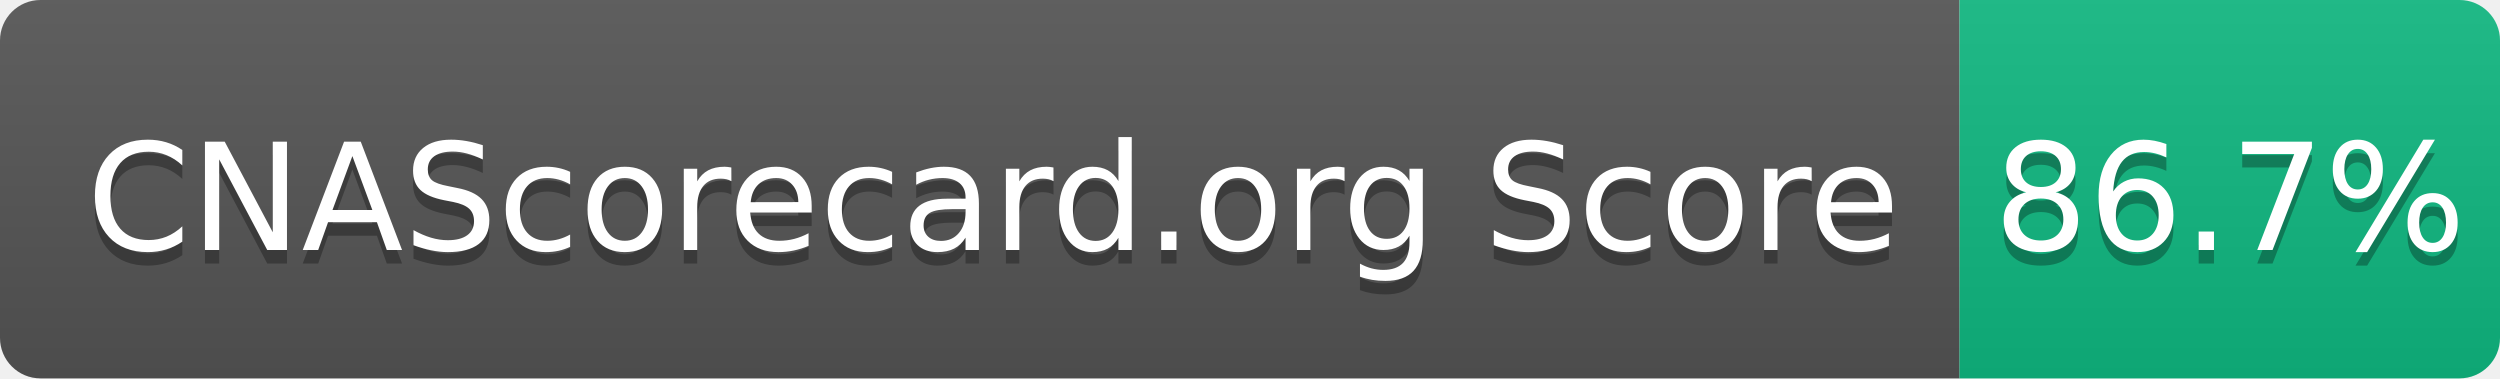
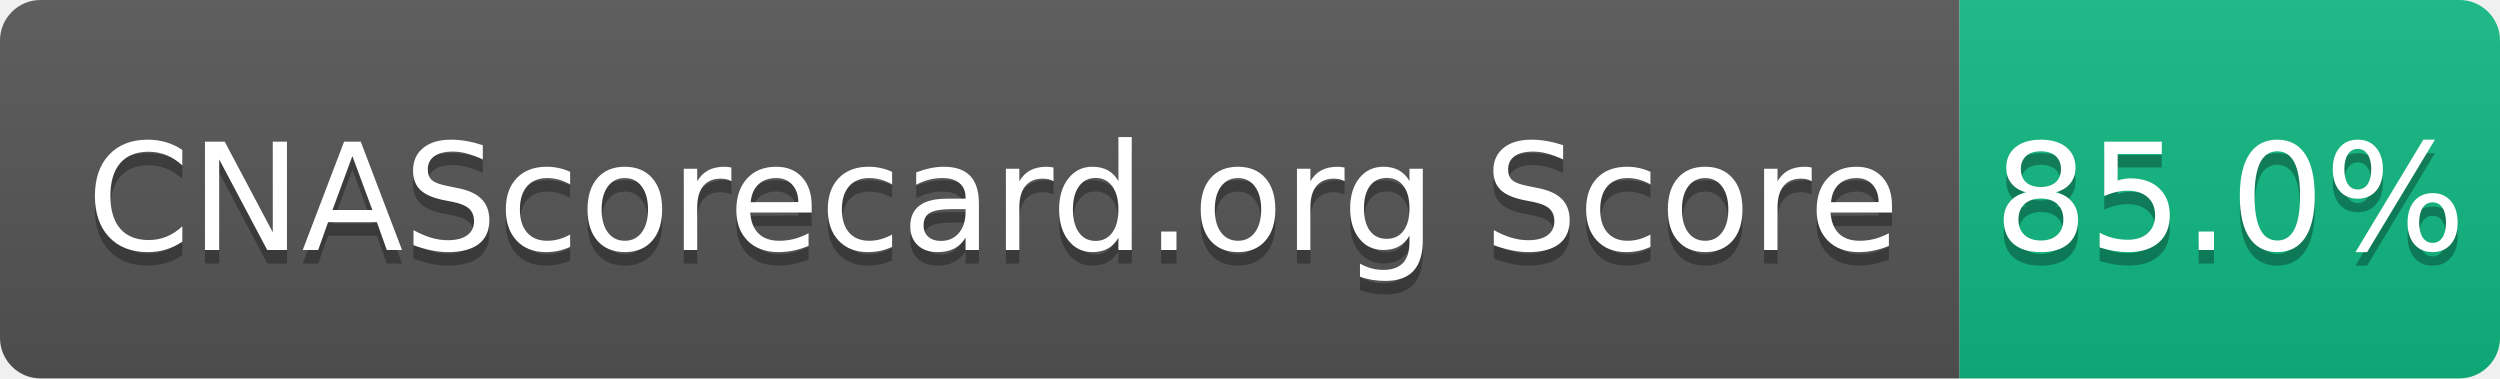
- <svg xmlns="http://www.w3.org/2000/svg" width="185" height="28" role="img" aria-label="CNAScorecard.org Score: 86.7%">
+ <svg xmlns="http://www.w3.org/2000/svg" width="185" height="28" role="img" aria-label="CNAScorecard.org Score: 85.0%">
  <linearGradient id="s" x2="0" y2="100%">
    <stop offset="0" stop-color="#bbb" stop-opacity=".1" />
    <stop offset="1" stop-opacity=".1" />
  </linearGradient>
  <clipPath id="r">
    <rect width="185" height="28" rx="3" fill="#fff" />
  </clipPath>
  <g clip-path="url(#r)">
    <rect width="145" height="28" fill="#555" />
    <rect x="145" width="40" height="28" fill="#10B981" />
    <rect width="185" height="28" fill="url(#s)" />
  </g>
  <g fill="#fff" text-anchor="middle" font-family="Verdana,Geneva,DejaVu Sans,sans-serif" text-rendering="geometricPrecision" font-size="110">
    <text aria-hidden="true" x="735" y="195" fill="#010101" fill-opacity=".3" transform="scale(.1)" textLength="1350">CNAScorecard.org Score</text>
    <text x="735" y="185" transform="scale(.1)" fill="#fff" textLength="1350">CNAScorecard.org Score</text>
-     <text aria-hidden="true" x="1650" y="195" fill="#010101" fill-opacity=".3" transform="scale(.1)" textLength="300">86.7%</text>
-     <text x="1650" y="185" transform="scale(.1)" fill="#fff" textLength="300">86.7%</text>
+     <text aria-hidden="true" x="1650" y="195" fill="#010101" fill-opacity=".3" transform="scale(.1)" textLength="300">85.0%</text>
+     <text x="1650" y="185" transform="scale(.1)" fill="#fff" textLength="300">85.0%</text>
  </g>
</svg>
